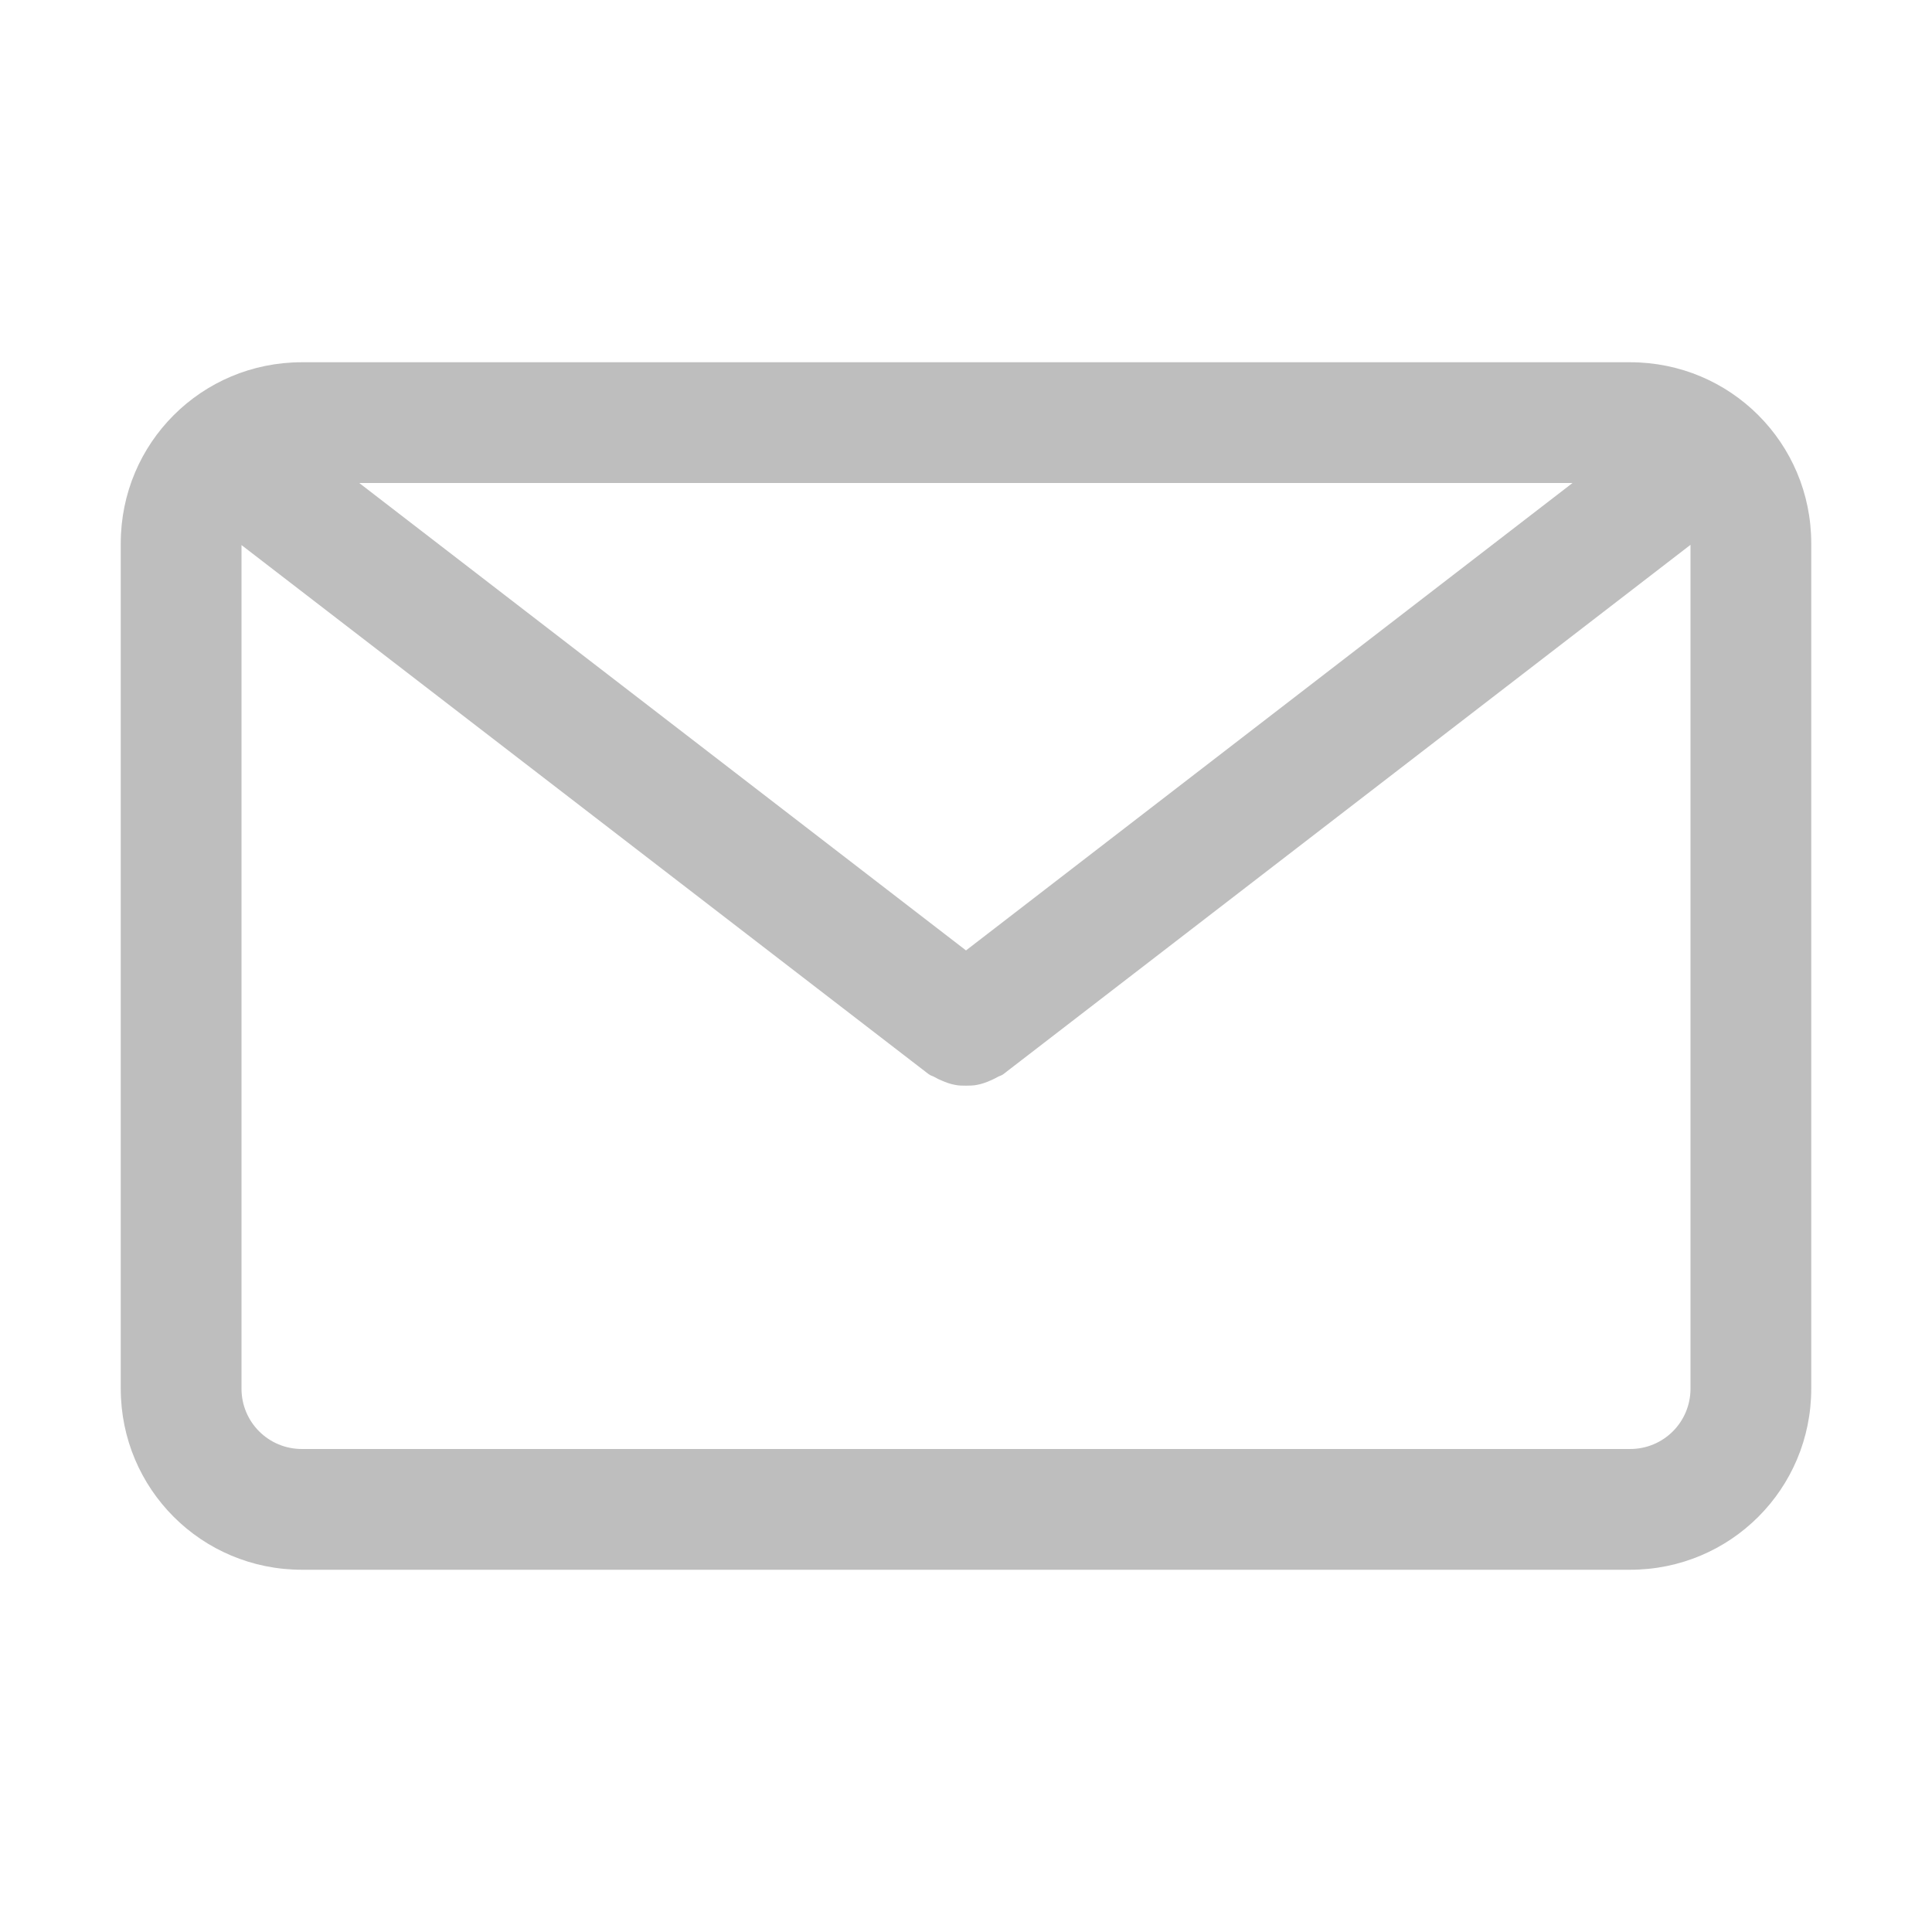
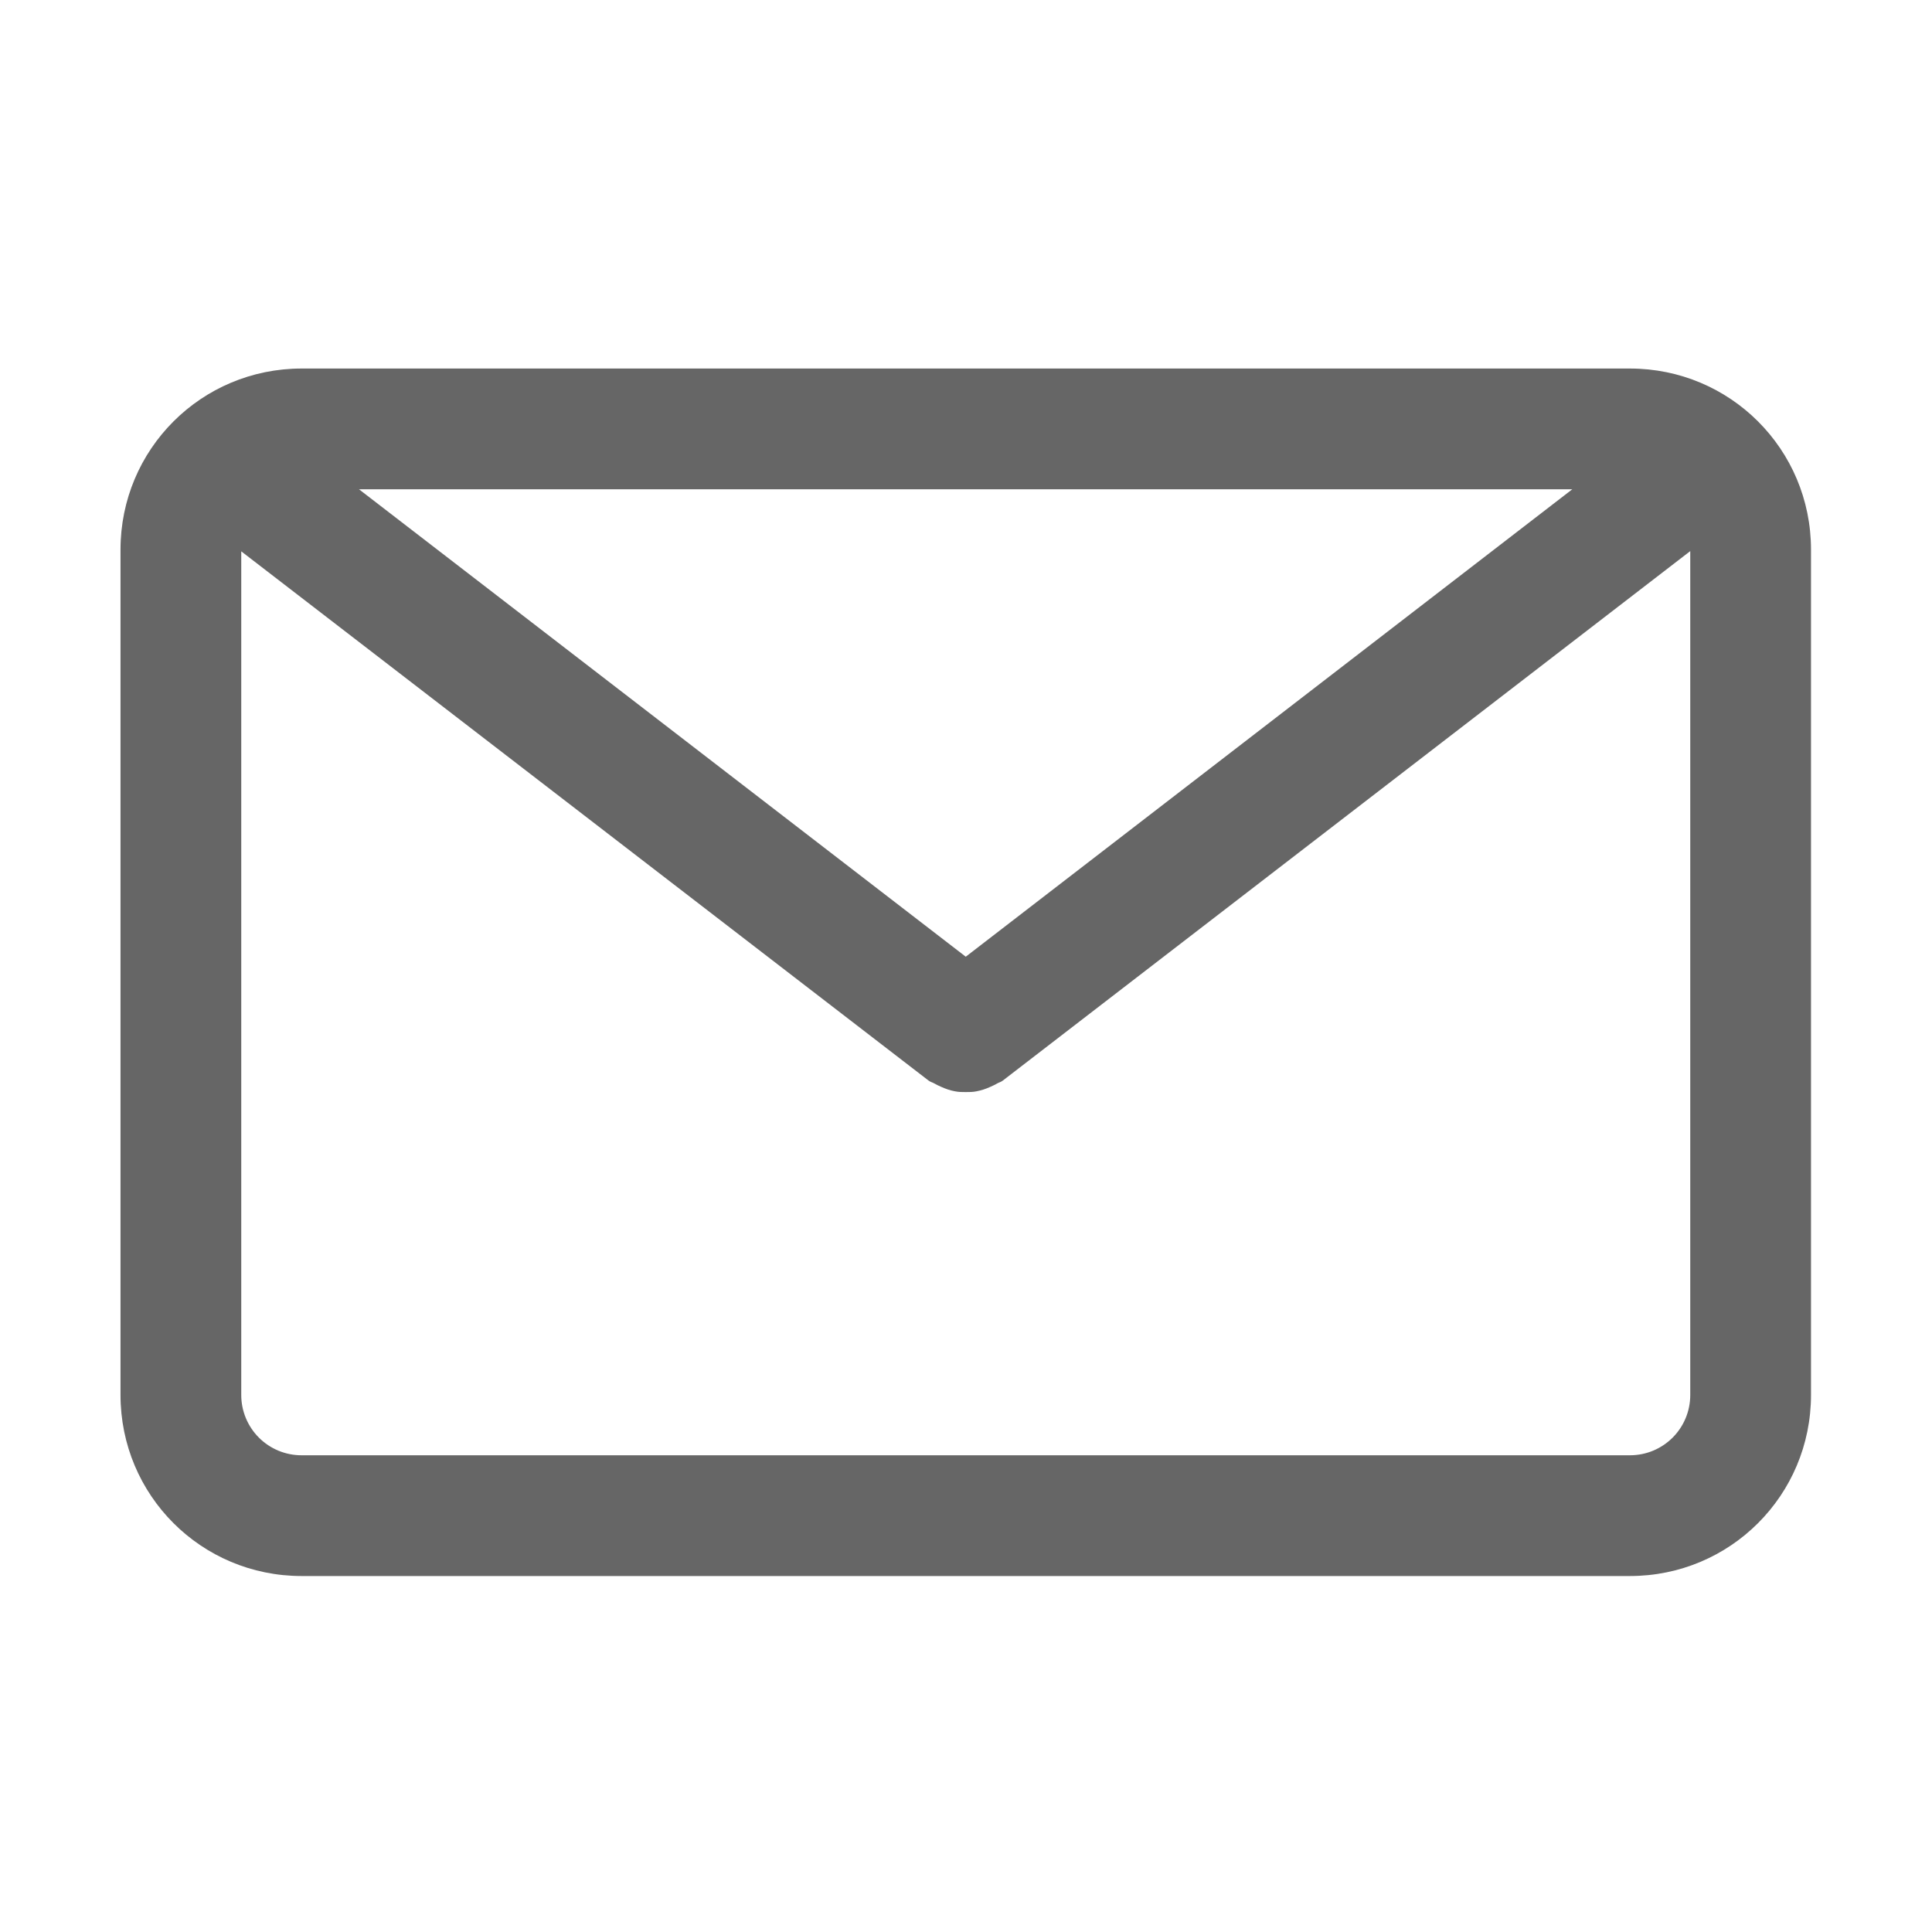
- <svg xmlns="http://www.w3.org/2000/svg" version="1.1" width="16" height="16" id="svg2996">
-   <defs id="defs2998" />
-   <path style="color:#000000;clip-rule:nonzero;display:inline;overflow:visible;visibility:visible;opacity:1;isolation:auto;mix-blend-mode:normal;color-interpolation:sRGB;color-interpolation-filters:linearRGB;solid-color:#000000;solid-opacity:1;fill:#bebebe;fill-opacity:1;fill-rule:nonzero;stroke:none;stroke-width:1;stroke-linecap:butt;stroke-linejoin:miter;stroke-miterlimit:4;stroke-dasharray:none;stroke-dashoffset:0;stroke-opacity:1;marker:none;color-rendering:auto;image-rendering:auto;shape-rendering:auto;text-rendering:auto;enable-background:accumulate" d="M 2.5,3 C 1.669,3 1,3.669 1,4.5 l 0,7 C 1,12.331 1.669,13 2.5,13 l 11,0 c 0.831,0 1.5,-0.669 1.5,-1.5 l 0,-7 C 15,3.669 14.331,3 13.5,3 L 2.5,3 Z M 2.975,4 13.023,4 8,7.871 2.975,4 Z M 14,4.512 14,11.5 c 0,0.277 -0.223,0.5 -0.5,0.5 l -11,0 C 2.223,12 2,11.777 2,11.5 L 2,4.514 7.691,8.896 c 0.016,0.012 0.034,0.015 0.051,0.025 0.018,0.011 0.036,0.019 0.055,0.027 0.038,0.017 0.075,0.03 0.115,0.037 0.029,0.006 0.058,0.006 0.088,0.006 0.03,-2.282e-4 0.058,-2.952e-4 0.088,-0.006 0.04,-0.007 0.077,-0.02 0.115,-0.037 0.019,-0.009 0.037,-0.016 0.055,-0.027 0.017,-0.01 0.035,-0.013 0.051,-0.025 L 14,4.512 Z" id="rect4147" />
+ <svg xmlns="http://www.w3.org/2000/svg" height="16" width="16">
+   <g color="#000" transform="translate(-912.002 -523.948)">
+     <path d="M914.5 527c-.831 0-1.5.669-1.5 1.5v7c0 .831.669 1.5 1.5 1.5h11c.831 0 1.5-.669 1.5-1.5v-7c0-.831-.669-1.5-1.5-1.5zm.475 1h10.048L920 531.871zm11.025.512v6.988c0 .277-.223.5-.5.5h-11a.499.499 0 0 1-.5-.5v-6.986l5.691 4.382c.016.013.035.016.051.026.018.01.036.019.055.027.038.017.075.03.115.037.03.006.058.006.088.006.03 0 .059 0 .088-.006a.49.49 0 0 0 .115-.037c.019-.009.037-.016.055-.027.016-.01.035-.013.05-.026z" fill="#666" overflow="visible" style="isolation:auto;mix-blend-mode:normal;marker:none" />
+   </g>
</svg>
